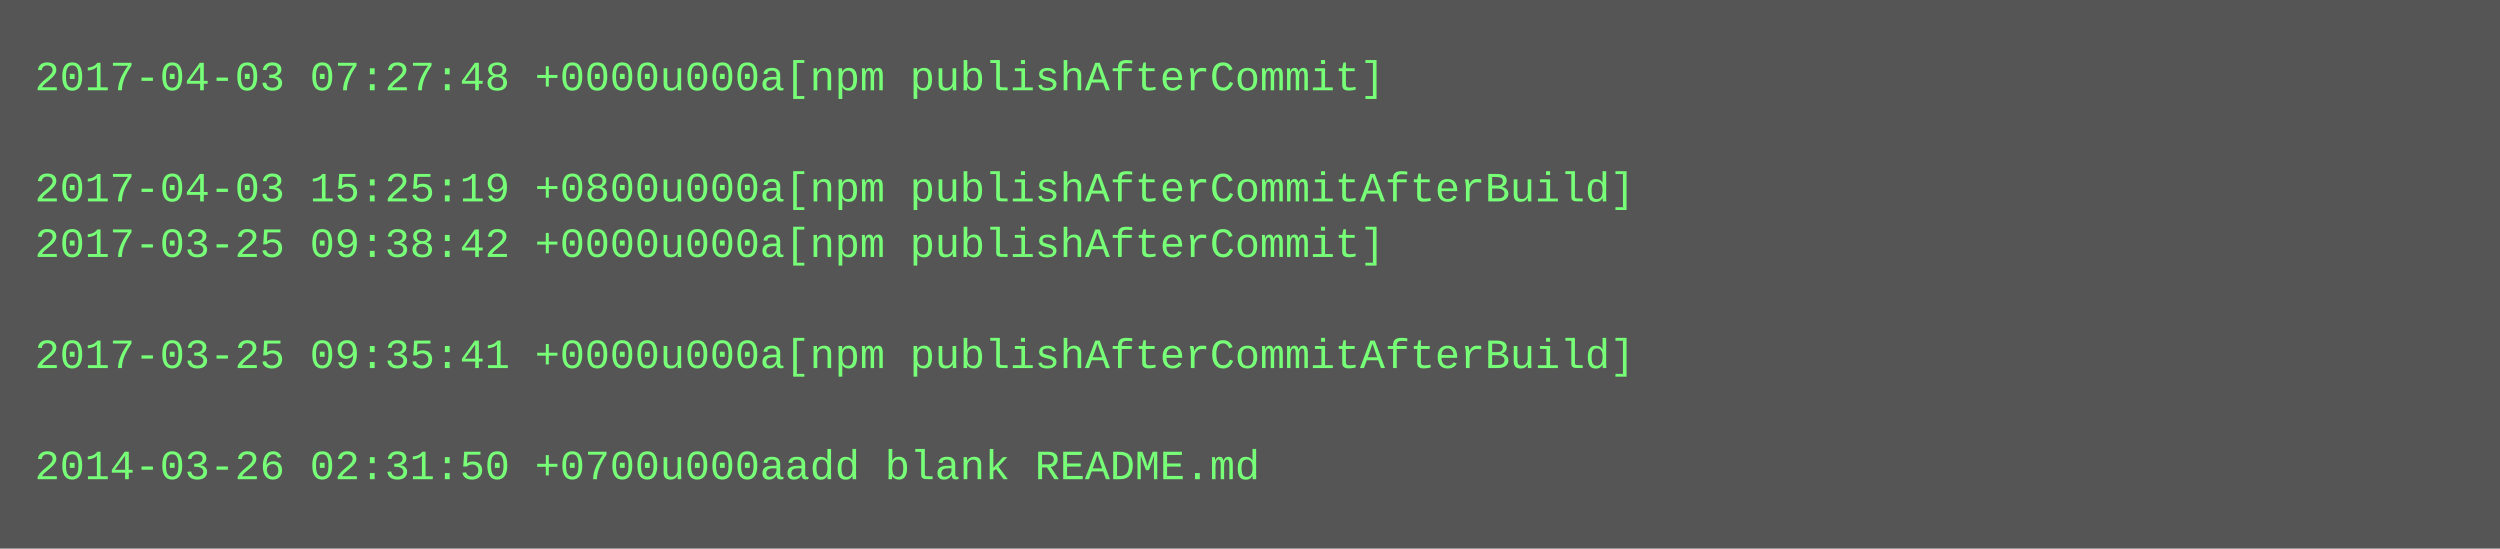
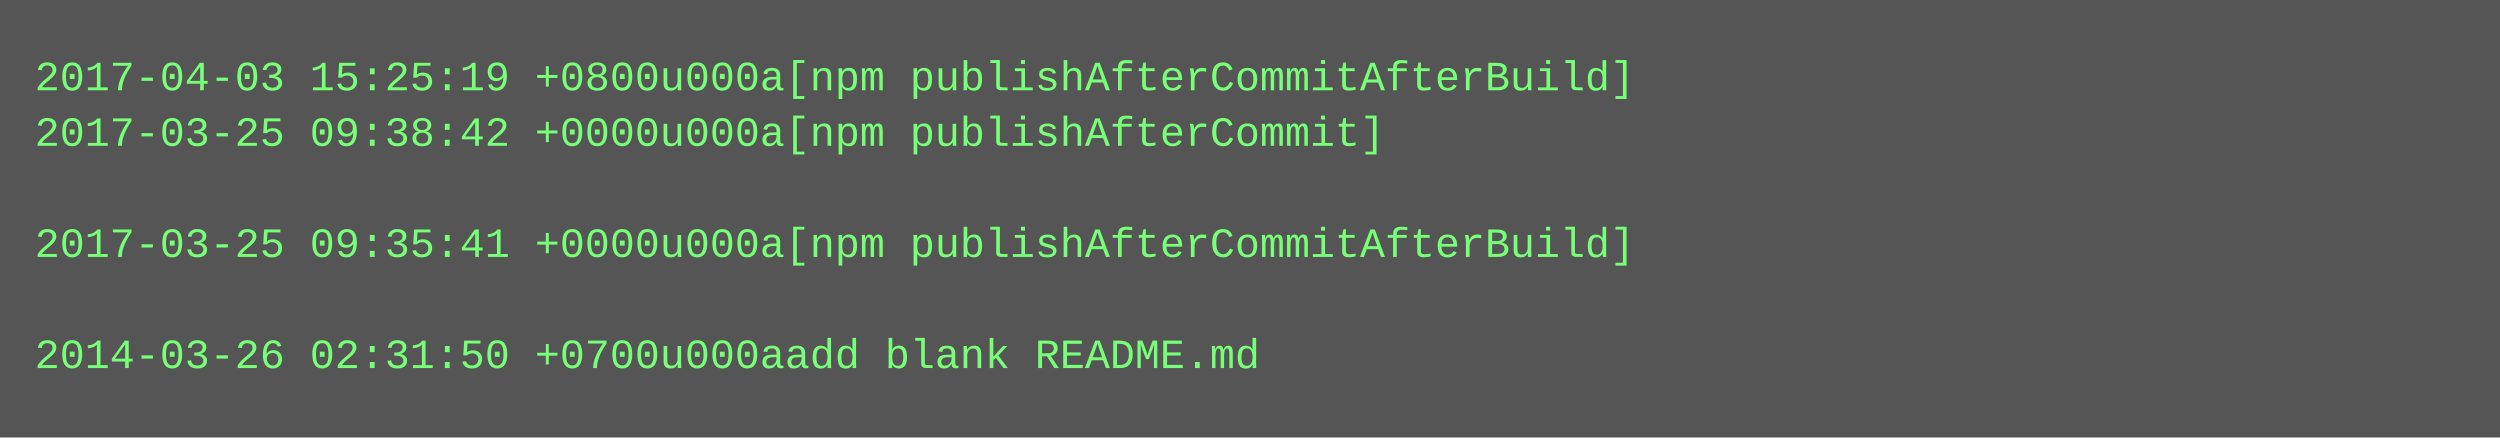
- <svg xmlns="http://www.w3.org/2000/svg" height="158" width="720">
-   <rect height="158" fill="#555" width="720" />
+ <svg xmlns="http://www.w3.org/2000/svg" height="126" width="720">
+   <rect height="126" fill="#555" width="720" />
  <text fill="#7f7" font-family="Courier New" font-size="12" xml:space="preserve">
-     <tspan x="10" y="26">2017-04-03 07:27:48 +0000u000a[npm publishAfterCommit]</tspan>
-     <tspan x="10" y="42" />
-     <tspan x="10" y="58">2017-04-03 15:25:19 +0800u000a[npm publishAfterCommitAfterBuild]</tspan>
-     <tspan x="10" y="74">2017-03-25 09:38:42 +0000u000a[npm publishAfterCommit]</tspan>
+     <tspan x="10" y="26">2017-04-03 15:25:19 +0800u000a[npm publishAfterCommitAfterBuild]</tspan>
+     <tspan x="10" y="42">2017-03-25 09:38:42 +0000u000a[npm publishAfterCommit]</tspan>
+     <tspan x="10" y="58" />
+     <tspan x="10" y="74">2017-03-25 09:35:41 +0000u000a[npm publishAfterCommitAfterBuild]</tspan>
    <tspan x="10" y="90" />
-     <tspan x="10" y="106">2017-03-25 09:35:41 +0000u000a[npm publishAfterCommitAfterBuild]</tspan>
-     <tspan x="10" y="122" />
-     <tspan x="10" y="138">2014-03-26 02:31:50 +0700u000aadd blank README.md</tspan>
+     <tspan x="10" y="106">2014-03-26 02:31:50 +0700u000aadd blank README.md</tspan>
  </text>
</svg>
